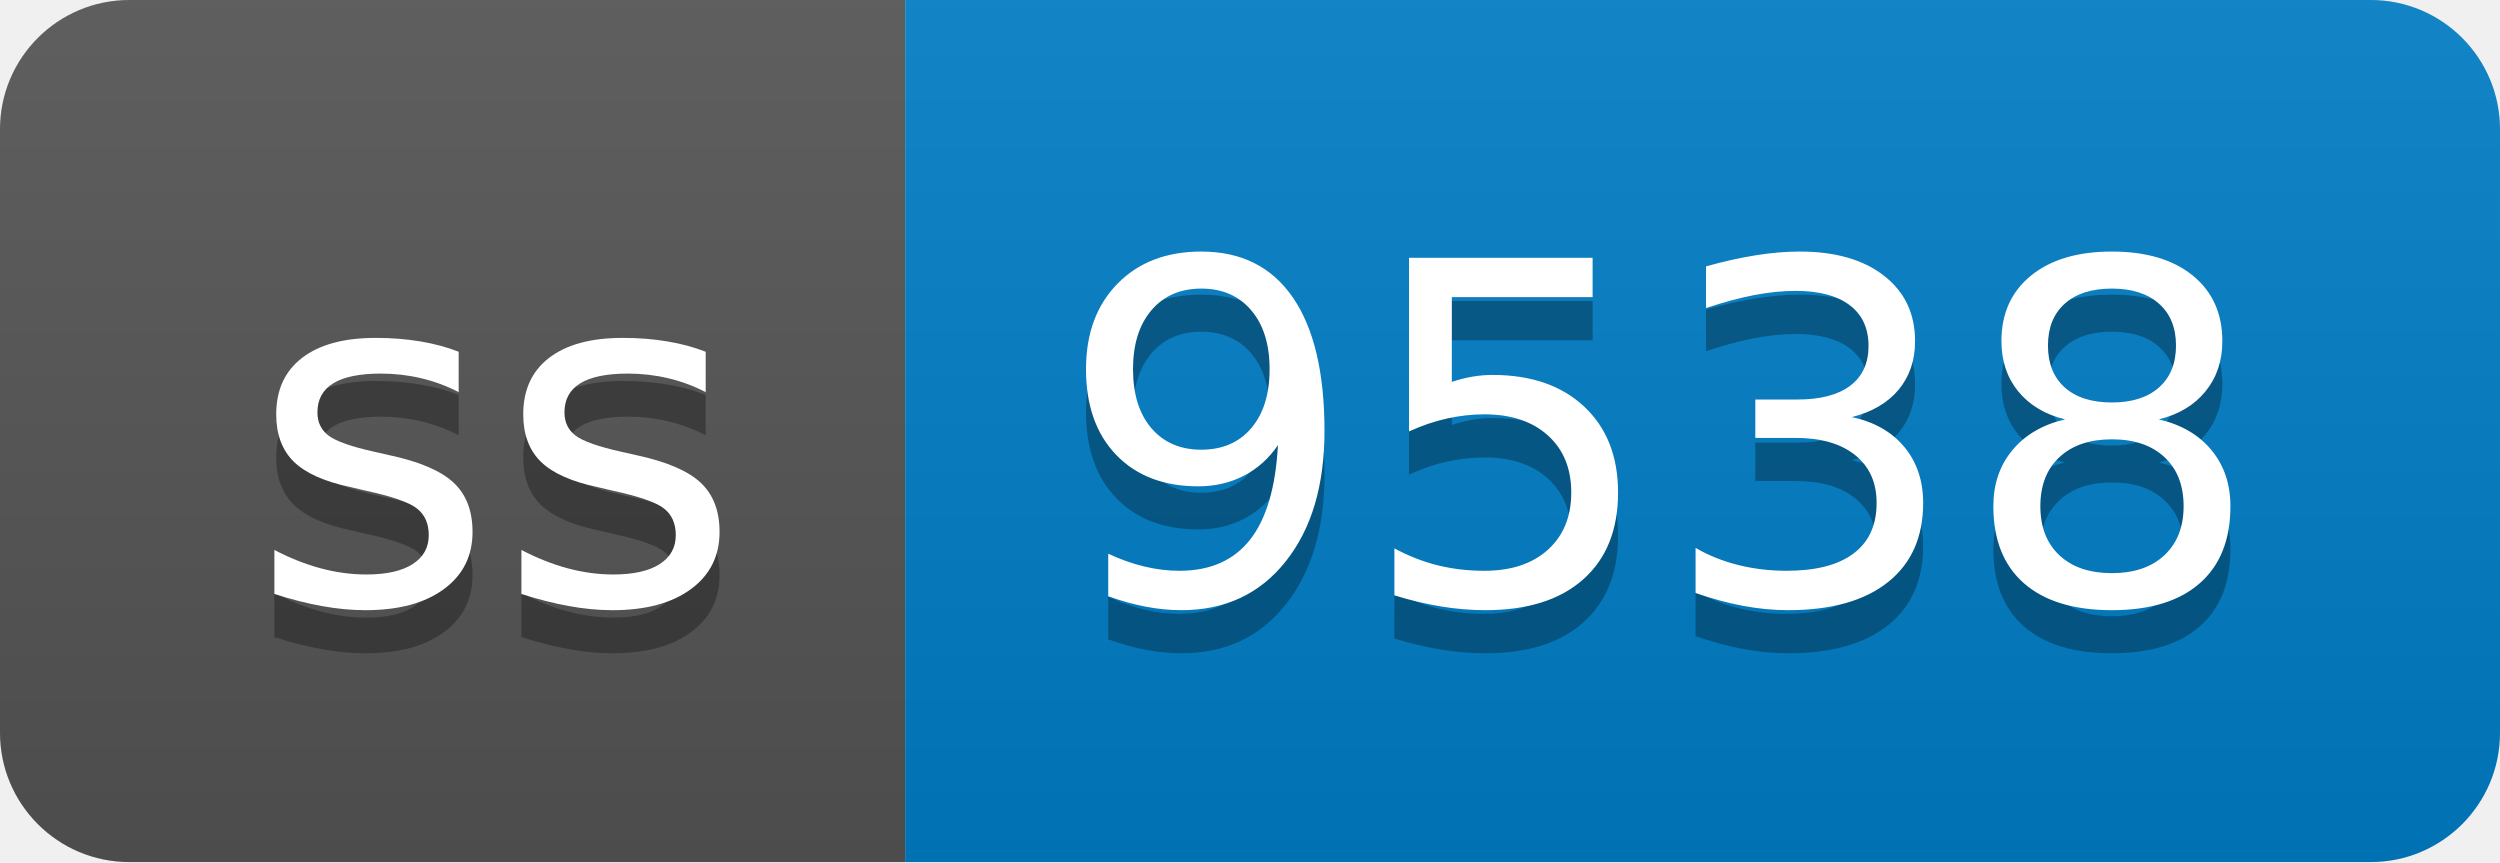
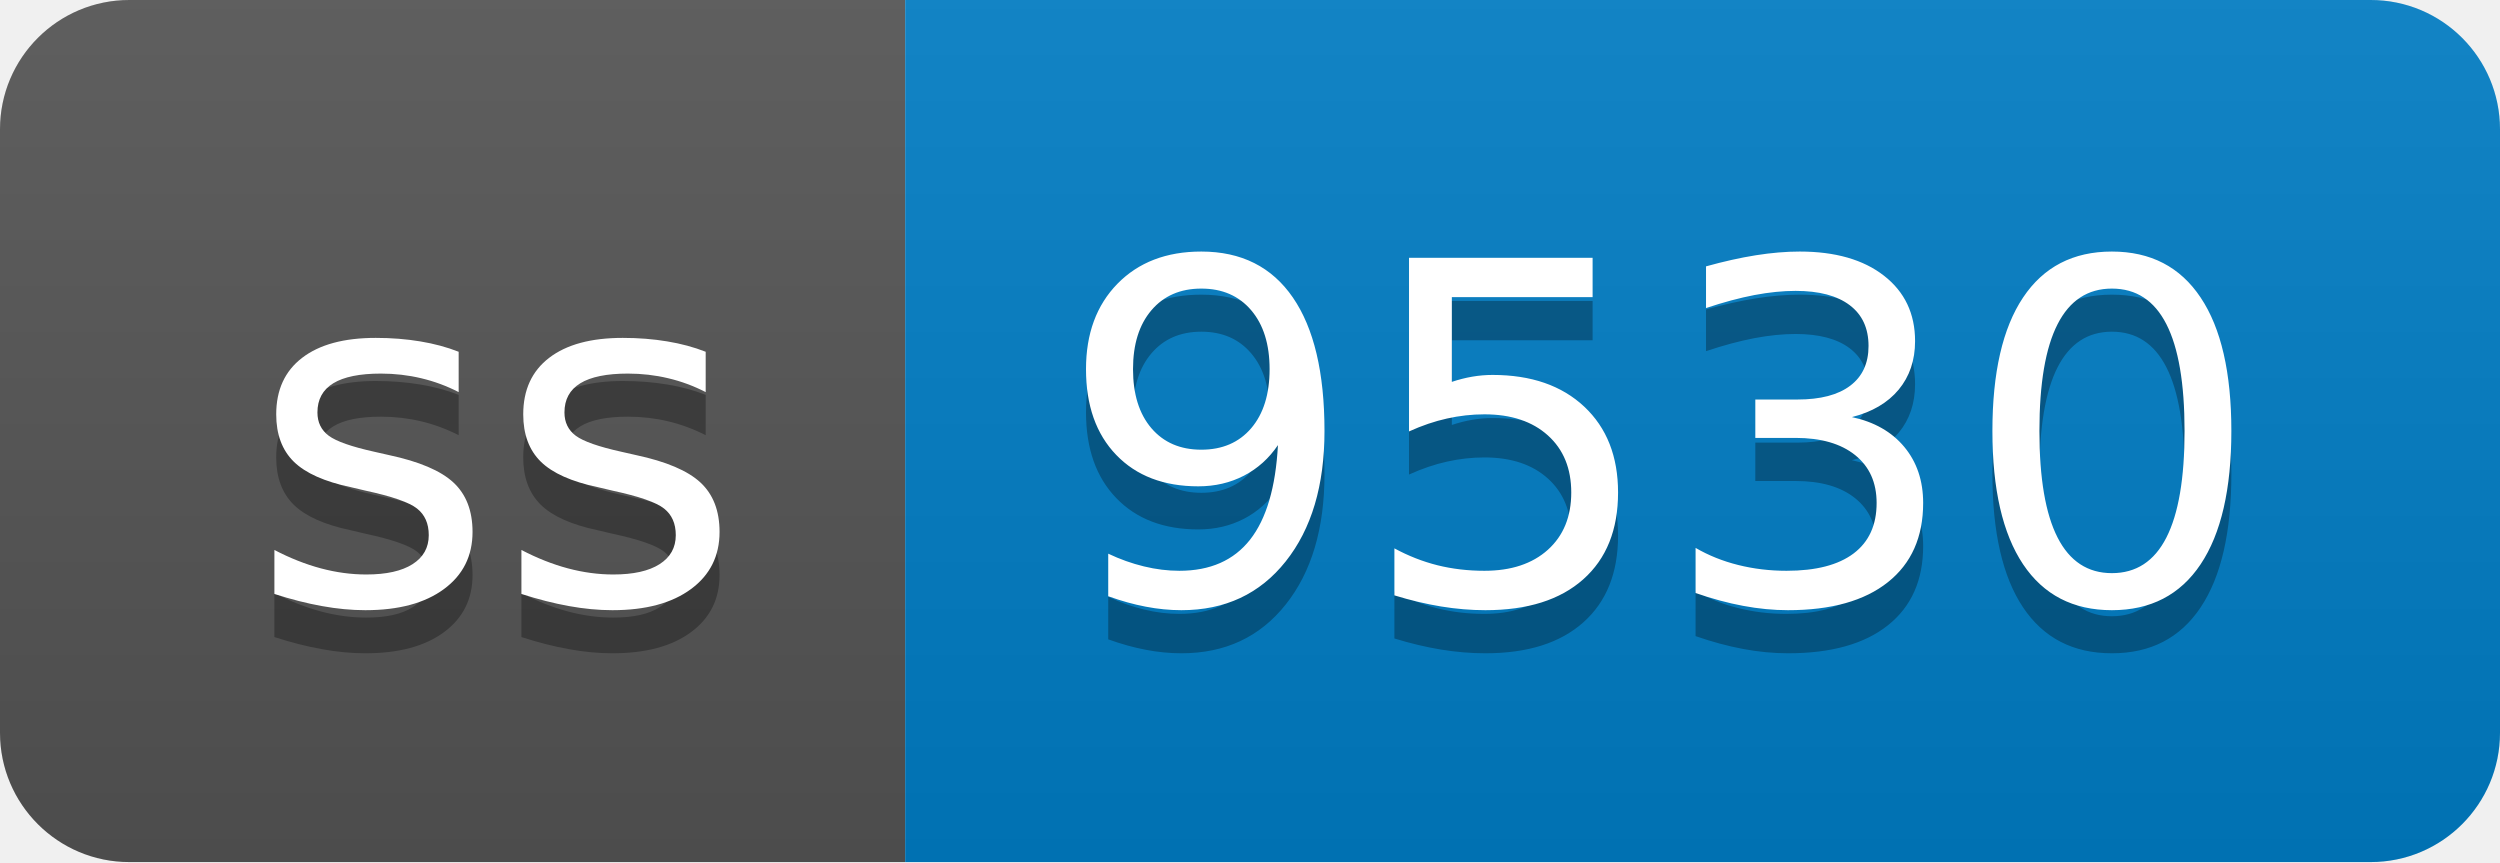
- <svg xmlns="http://www.w3.org/2000/svg" width="58" height="20" role="img" aria-label="ss: 9538">
+ <svg xmlns="http://www.w3.org/2000/svg" width="58" height="20" role="img" aria-label="ss: 9530">
  <linearGradient id="s" x2="0" y2="100%">
    <stop offset="0" stop-color="#bbb" stop-opacity=".1" />
    <stop offset="1" stop-opacity=".1" />
  </linearGradient>
  <clipPath id="r">
    <rect width="58" height="20" rx="3" fill="#fff" />
  </clipPath>
  <g clip-path="url(#r)">
    <rect width="21" height="20" fill="#555" />
    <rect x="21" width="37" height="20" fill="#007ec6" />
    <rect width="58" height="20" fill="url(#s)" />
  </g>
  <g fill="#fff" text-anchor="middle" font-family="Verdana,Geneva,DejaVu Sans,sans-serif" text-rendering="geometricPrecision" font-size="110">
    <text aria-hidden="true" x="115" y="150" fill="#010101" fill-opacity=".3" transform="scale(.1)" textLength="110">ss</text>
    <text x="115" y="140" transform="scale(.1)" fill="#fff" textLength="110">ss</text>
-     <text aria-hidden="true" x="385" y="150" fill="#010101" fill-opacity=".3" transform="scale(.1)" textLength="270">9538</text>
-     <text x="385" y="140" transform="scale(.1)" fill="#fff" textLength="270">9538</text>
+     <text aria-hidden="true" x="385" y="150" fill="#010101" fill-opacity=".3" transform="scale(.1)" textLength="270">9530</text>
+     <text x="385" y="140" transform="scale(.1)" fill="#fff" textLength="270">9530</text>
  </g>
</svg>
